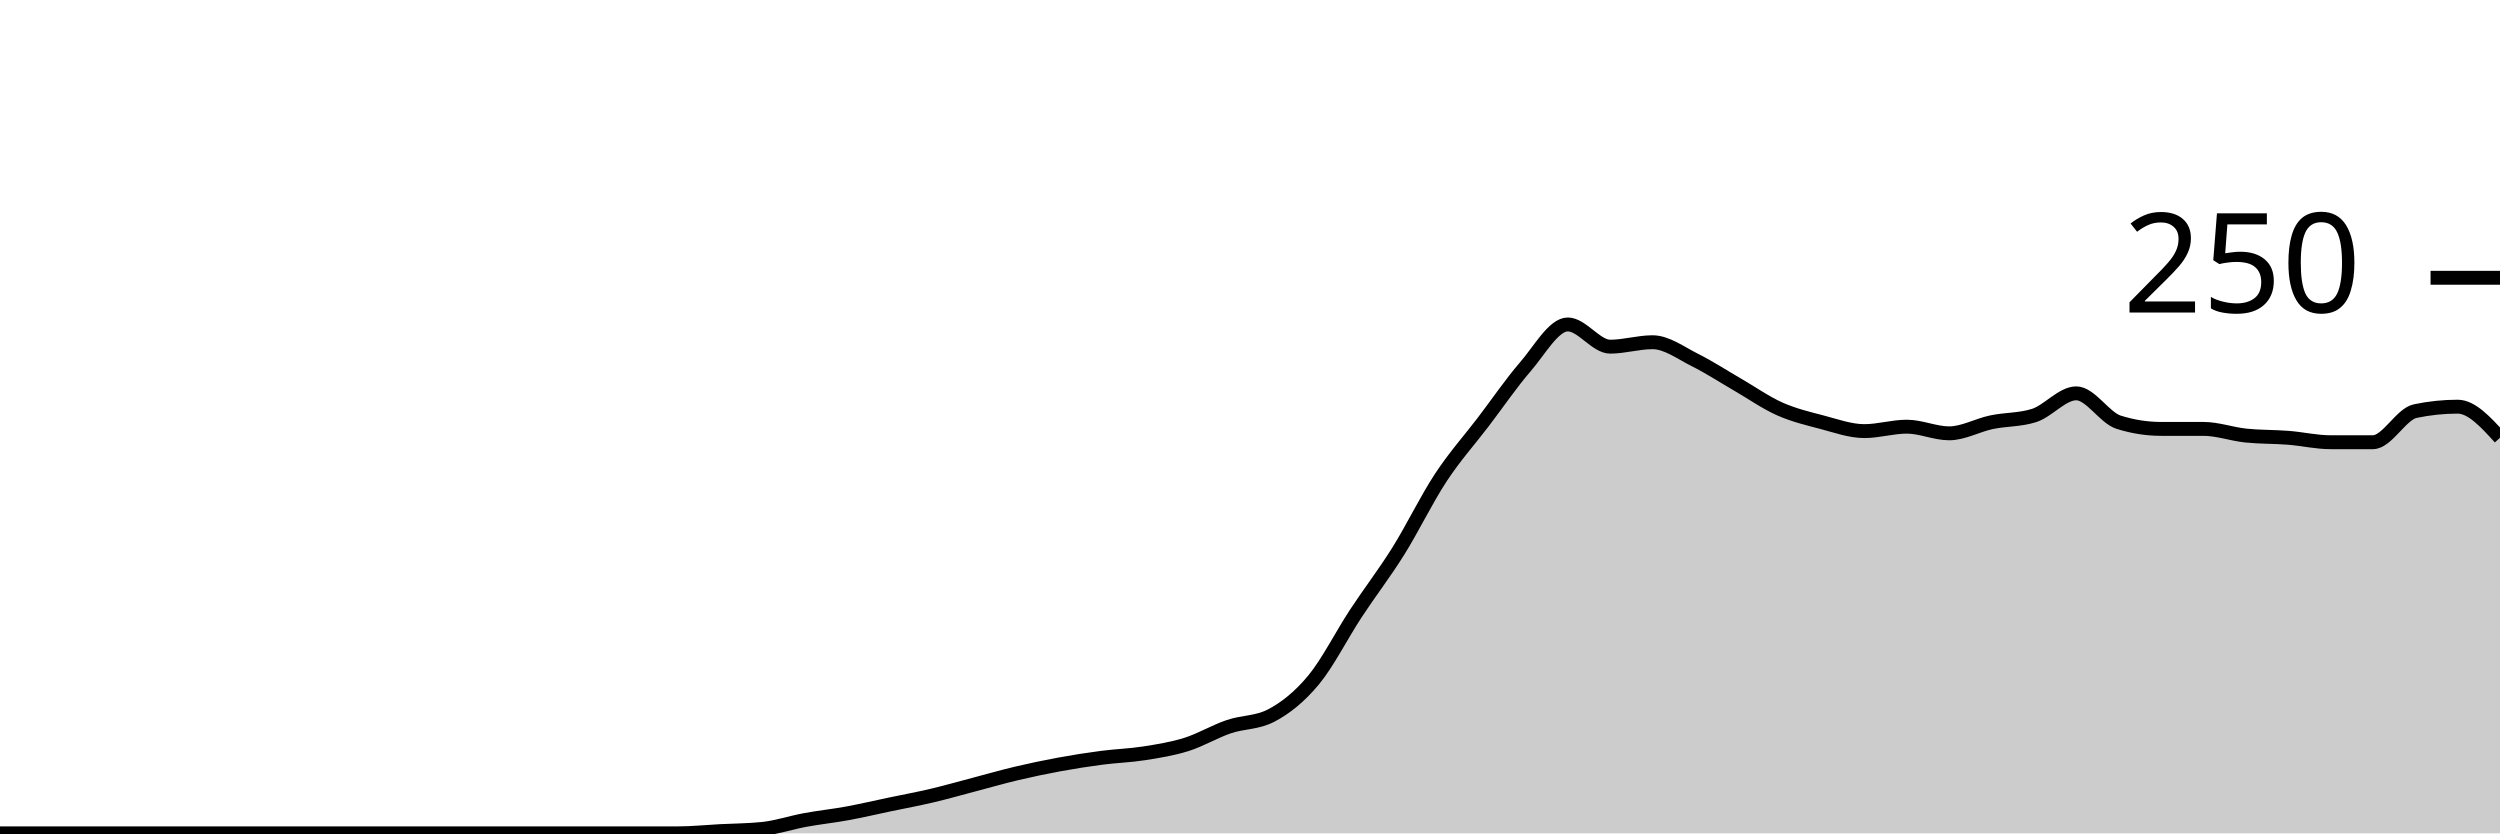
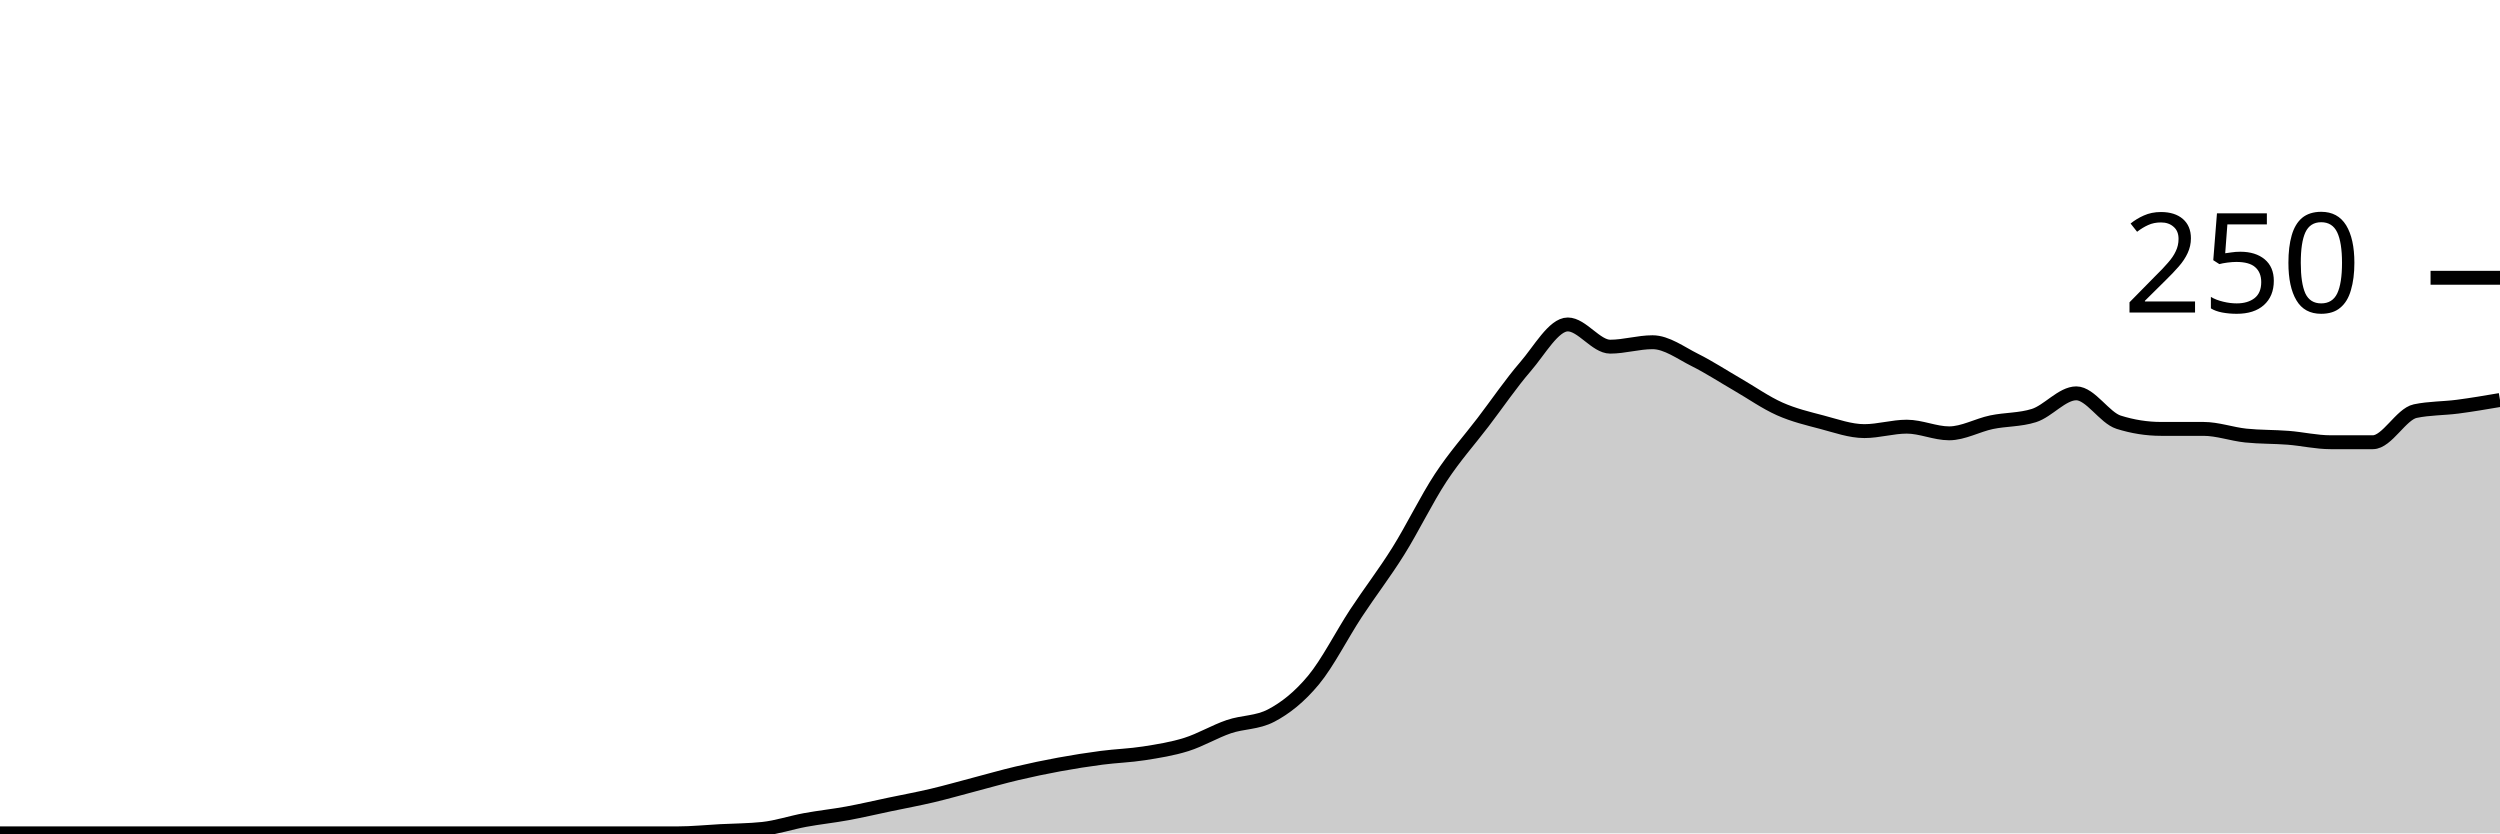
<svg xmlns="http://www.w3.org/2000/svg" viewBox="0 0 180 60">
  <g transform="translate(0,20)">
-     <path class="area" fill="rgba(0, 0, 0, 0.2)" d="M0,40C1.017,40,2.034,40,3.051,40C4.068,40,5.085,40,6.102,40C7.119,40,8.136,40,9.153,40C10.169,40,11.186,40,12.203,40C13.22,40,14.237,40,15.254,40C16.271,40,17.288,40,18.305,40C19.322,40,20.339,40,21.356,40C22.373,40,23.39,40,24.407,40C25.424,40,26.441,40,27.458,40C28.475,40,29.492,40,30.508,40C31.525,40,32.542,40,33.559,40C34.576,40,35.593,40,36.61,40C37.627,40,38.644,40,39.661,40C40.678,40,41.695,40,42.712,40C43.729,40,44.746,40,45.763,40C46.78,40,47.797,40,48.814,40C49.831,40,50.847,39.893,51.864,39.84C52.881,39.787,53.898,39.787,54.915,39.68C55.932,39.573,56.949,39.227,57.966,39.04C58.983,38.853,60,38.747,61.017,38.56C62.034,38.373,63.051,38.133,64.068,37.92C65.085,37.707,66.102,37.52,67.119,37.28C68.136,37.04,69.153,36.747,70.169,36.48C71.186,36.213,72.203,35.92,73.22,35.68C74.237,35.44,75.254,35.227,76.271,35.04C77.288,34.853,78.305,34.693,79.322,34.56C80.339,34.427,81.356,34.4,82.373,34.24C83.39,34.08,84.407,33.92,85.424,33.6C86.441,33.28,87.458,32.667,88.475,32.32C89.492,31.973,90.508,32.053,91.525,31.52C92.542,30.987,93.559,30.187,94.576,28.96C95.593,27.733,96.61,25.707,97.627,24.16C98.644,22.613,99.661,21.307,100.678,19.68C101.695,18.053,102.712,15.947,103.729,14.4C104.746,12.853,105.763,11.733,106.78,10.4C107.797,9.067,108.814,7.573,109.831,6.4C110.847,5.227,111.864,3.36,112.881,3.36C113.898,3.36,114.915,4.96,115.932,4.96C116.949,4.96,117.966,4.64,118.983,4.64C120,4.64,121.017,5.413,122.034,5.92C123.051,6.427,124.068,7.093,125.085,7.68C126.102,8.267,127.119,8.987,128.136,9.44C129.153,9.893,130.169,10.133,131.186,10.4C132.203,10.667,133.22,11.04,134.237,11.04C135.254,11.04,136.271,10.72,137.288,10.72C138.305,10.72,139.322,11.2,140.339,11.2C141.356,11.2,142.373,10.613,143.39,10.4C144.407,10.187,145.424,10.24,146.441,9.92C147.458,9.6,148.475,8.32,149.492,8.32C150.508,8.32,151.525,10.08,152.542,10.4C153.559,10.72,154.576,10.88,155.593,10.88C156.61,10.88,157.627,10.88,158.644,10.88C159.661,10.88,160.678,11.253,161.695,11.36C162.712,11.467,163.729,11.44,164.746,11.52C165.763,11.6,166.78,11.84,167.797,11.84C168.814,11.84,169.831,11.84,170.847,11.84C171.864,11.84,172.881,9.813,173.898,9.6C174.915,9.387,175.932,9.28,176.949,9.28C177.966,9.28,178.983,10.4,180,11.52L180,40C178.983,40,177.966,40,176.949,40C175.932,40,174.915,40,173.898,40C172.881,40,171.864,40,170.847,40C169.831,40,168.814,40,167.797,40C166.78,40,165.763,40,164.746,40C163.729,40,162.712,40,161.695,40C160.678,40,159.661,40,158.644,40C157.627,40,156.61,40,155.593,40C154.576,40,153.559,40,152.542,40C151.525,40,150.508,40,149.492,40C148.475,40,147.458,40,146.441,40C145.424,40,144.407,40,143.39,40C142.373,40,141.356,40,140.339,40C139.322,40,138.305,40,137.288,40C136.271,40,135.254,40,134.237,40C133.22,40,132.203,40,131.186,40C130.169,40,129.153,40,128.136,40C127.119,40,126.102,40,125.085,40C124.068,40,123.051,40,122.034,40C121.017,40,120,40,118.983,40C117.966,40,116.949,40,115.932,40C114.915,40,113.898,40,112.881,40C111.864,40,110.847,40,109.831,40C108.814,40,107.797,40,106.78,40C105.763,40,104.746,40,103.729,40C102.712,40,101.695,40,100.678,40C99.661,40,98.644,40,97.627,40C96.61,40,95.593,40,94.576,40C93.559,40,92.542,40,91.525,40C90.508,40,89.492,40,88.475,40C87.458,40,86.441,40,85.424,40C84.407,40,83.39,40,82.373,40C81.356,40,80.339,40,79.322,40C78.305,40,77.288,40,76.271,40C75.254,40,74.237,40,73.22,40C72.203,40,71.186,40,70.169,40C69.153,40,68.136,40,67.119,40C66.102,40,65.085,40,64.068,40C63.051,40,62.034,40,61.017,40C60,40,58.983,40,57.966,40C56.949,40,55.932,40,54.915,40C53.898,40,52.881,40,51.864,40C50.847,40,49.831,40,48.814,40C47.797,40,46.78,40,45.763,40C44.746,40,43.729,40,42.712,40C41.695,40,40.678,40,39.661,40C38.644,40,37.627,40,36.61,40C35.593,40,34.576,40,33.559,40C32.542,40,31.525,40,30.508,40C29.492,40,28.475,40,27.458,40C26.441,40,25.424,40,24.407,40C23.39,40,22.373,40,21.356,40C20.339,40,19.322,40,18.305,40C17.288,40,16.271,40,15.254,40C14.237,40,13.22,40,12.203,40C11.186,40,10.169,40,9.153,40C8.136,40,7.119,40,6.102,40C5.085,40,4.068,40,3.051,40C2.034,40,1.017,40,0,40Z" />
-     <path class="line" stroke="black" fill="none" d="M0,40C1.017,40,2.034,40,3.051,40C4.068,40,5.085,40,6.102,40C7.119,40,8.136,40,9.153,40C10.169,40,11.186,40,12.203,40C13.22,40,14.237,40,15.254,40C16.271,40,17.288,40,18.305,40C19.322,40,20.339,40,21.356,40C22.373,40,23.39,40,24.407,40C25.424,40,26.441,40,27.458,40C28.475,40,29.492,40,30.508,40C31.525,40,32.542,40,33.559,40C34.576,40,35.593,40,36.61,40C37.627,40,38.644,40,39.661,40C40.678,40,41.695,40,42.712,40C43.729,40,44.746,40,45.763,40C46.78,40,47.797,40,48.814,40C49.831,40,50.847,39.893,51.864,39.84C52.881,39.787,53.898,39.787,54.915,39.68C55.932,39.573,56.949,39.227,57.966,39.04C58.983,38.853,60,38.747,61.017,38.56C62.034,38.373,63.051,38.133,64.068,37.92C65.085,37.707,66.102,37.52,67.119,37.28C68.136,37.04,69.153,36.747,70.169,36.48C71.186,36.213,72.203,35.92,73.22,35.68C74.237,35.44,75.254,35.227,76.271,35.04C77.288,34.853,78.305,34.693,79.322,34.56C80.339,34.427,81.356,34.4,82.373,34.24C83.39,34.08,84.407,33.92,85.424,33.6C86.441,33.28,87.458,32.667,88.475,32.32C89.492,31.973,90.508,32.053,91.525,31.52C92.542,30.987,93.559,30.187,94.576,28.96C95.593,27.733,96.61,25.707,97.627,24.16C98.644,22.613,99.661,21.307,100.678,19.68C101.695,18.053,102.712,15.947,103.729,14.4C104.746,12.853,105.763,11.733,106.78,10.4C107.797,9.067,108.814,7.573,109.831,6.4C110.847,5.227,111.864,3.36,112.881,3.36C113.898,3.36,114.915,4.96,115.932,4.96C116.949,4.96,117.966,4.64,118.983,4.64C120,4.64,121.017,5.413,122.034,5.92C123.051,6.427,124.068,7.093,125.085,7.68C126.102,8.267,127.119,8.987,128.136,9.44C129.153,9.893,130.169,10.133,131.186,10.4C132.203,10.667,133.22,11.04,134.237,11.04C135.254,11.04,136.271,10.72,137.288,10.72C138.305,10.72,139.322,11.2,140.339,11.2C141.356,11.2,142.373,10.613,143.39,10.4C144.407,10.187,145.424,10.24,146.441,9.92C147.458,9.6,148.475,8.32,149.492,8.32C150.508,8.32,151.525,10.08,152.542,10.4C153.559,10.72,154.576,10.88,155.593,10.88C156.61,10.88,157.627,10.88,158.644,10.88C159.661,10.88,160.678,11.253,161.695,11.36C162.712,11.467,163.729,11.44,164.746,11.52C165.763,11.6,166.78,11.84,167.797,11.84C168.814,11.84,169.831,11.84,170.847,11.84C171.864,11.84,172.881,9.813,173.898,9.6C174.915,9.387,175.932,9.28,176.949,9.28C177.966,9.28,178.983,10.4,180,11.52" />
+     <path class="area" fill="rgba(0, 0, 0, 0.2)" d="M0,40C1.017,40,2.034,40,3.051,40C4.068,40,5.085,40,6.102,40C7.119,40,8.136,40,9.153,40C10.169,40,11.186,40,12.203,40C13.22,40,14.237,40,15.254,40C16.271,40,17.288,40,18.305,40C19.322,40,20.339,40,21.356,40C22.373,40,23.39,40,24.407,40C25.424,40,26.441,40,27.458,40C28.475,40,29.492,40,30.508,40C31.525,40,32.542,40,33.559,40C34.576,40,35.593,40,36.61,40C37.627,40,38.644,40,39.661,40C40.678,40,41.695,40,42.712,40C43.729,40,44.746,40,45.763,40C46.78,40,47.797,40,48.814,40C49.831,40,50.847,39.893,51.864,39.84C52.881,39.787,53.898,39.787,54.915,39.68C55.932,39.573,56.949,39.227,57.966,39.04C58.983,38.853,60,38.747,61.017,38.56C62.034,38.373,63.051,38.133,64.068,37.92C65.085,37.707,66.102,37.52,67.119,37.28C68.136,37.04,69.153,36.747,70.169,36.48C71.186,36.213,72.203,35.92,73.22,35.68C74.237,35.44,75.254,35.227,76.271,35.04C77.288,34.853,78.305,34.693,79.322,34.56C80.339,34.427,81.356,34.4,82.373,34.24C83.39,34.08,84.407,33.92,85.424,33.6C86.441,33.28,87.458,32.667,88.475,32.32C89.492,31.973,90.508,32.053,91.525,31.52C92.542,30.987,93.559,30.187,94.576,28.96C95.593,27.733,96.61,25.707,97.627,24.16C98.644,22.613,99.661,21.307,100.678,19.68C101.695,18.053,102.712,15.947,103.729,14.4C104.746,12.853,105.763,11.733,106.78,10.4C107.797,9.067,108.814,7.573,109.831,6.4C110.847,5.227,111.864,3.36,112.881,3.36C113.898,3.36,114.915,4.96,115.932,4.96C116.949,4.96,117.966,4.64,118.983,4.64C120,4.64,121.017,5.413,122.034,5.92C123.051,6.427,124.068,7.093,125.085,7.68C126.102,8.267,127.119,8.987,128.136,9.44C129.153,9.893,130.169,10.133,131.186,10.4C132.203,10.667,133.22,11.04,134.237,11.04C135.254,11.04,136.271,10.72,137.288,10.72C138.305,10.72,139.322,11.2,140.339,11.2C141.356,11.2,142.373,10.613,143.39,10.4C144.407,10.187,145.424,10.24,146.441,9.92C147.458,9.6,148.475,8.32,149.492,8.32C150.508,8.32,151.525,10.08,152.542,10.4C153.559,10.72,154.576,10.88,155.593,10.88C156.61,10.88,157.627,10.88,158.644,10.88C159.661,10.88,160.678,11.253,161.695,11.36C162.712,11.467,163.729,11.44,164.746,11.52C165.763,11.6,166.78,11.84,167.797,11.84C168.814,11.84,169.831,11.84,170.847,11.84C171.864,11.84,172.881,9.813,173.898,9.6C174.915,9.387,175.932,9.413,176.949,9.28C177.966,9.147,178.983,8.973,180,8.8L180,40C178.983,40,177.966,40,176.949,40C175.932,40,174.915,40,173.898,40C172.881,40,171.864,40,170.847,40C169.831,40,168.814,40,167.797,40C166.78,40,165.763,40,164.746,40C163.729,40,162.712,40,161.695,40C160.678,40,159.661,40,158.644,40C157.627,40,156.61,40,155.593,40C154.576,40,153.559,40,152.542,40C151.525,40,150.508,40,149.492,40C148.475,40,147.458,40,146.441,40C145.424,40,144.407,40,143.39,40C142.373,40,141.356,40,140.339,40C139.322,40,138.305,40,137.288,40C136.271,40,135.254,40,134.237,40C133.22,40,132.203,40,131.186,40C130.169,40,129.153,40,128.136,40C127.119,40,126.102,40,125.085,40C124.068,40,123.051,40,122.034,40C121.017,40,120,40,118.983,40C117.966,40,116.949,40,115.932,40C114.915,40,113.898,40,112.881,40C111.864,40,110.847,40,109.831,40C108.814,40,107.797,40,106.78,40C105.763,40,104.746,40,103.729,40C102.712,40,101.695,40,100.678,40C99.661,40,98.644,40,97.627,40C96.61,40,95.593,40,94.576,40C93.559,40,92.542,40,91.525,40C90.508,40,89.492,40,88.475,40C87.458,40,86.441,40,85.424,40C84.407,40,83.39,40,82.373,40C81.356,40,80.339,40,79.322,40C78.305,40,77.288,40,76.271,40C75.254,40,74.237,40,73.22,40C72.203,40,71.186,40,70.169,40C69.153,40,68.136,40,67.119,40C66.102,40,65.085,40,64.068,40C63.051,40,62.034,40,61.017,40C60,40,58.983,40,57.966,40C56.949,40,55.932,40,54.915,40C53.898,40,52.881,40,51.864,40C50.847,40,49.831,40,48.814,40C47.797,40,46.78,40,45.763,40C44.746,40,43.729,40,42.712,40C41.695,40,40.678,40,39.661,40C38.644,40,37.627,40,36.61,40C35.593,40,34.576,40,33.559,40C32.542,40,31.525,40,30.508,40C29.492,40,28.475,40,27.458,40C26.441,40,25.424,40,24.407,40C23.39,40,22.373,40,21.356,40C20.339,40,19.322,40,18.305,40C17.288,40,16.271,40,15.254,40C14.237,40,13.22,40,12.203,40C11.186,40,10.169,40,9.153,40C8.136,40,7.119,40,6.102,40C5.085,40,4.068,40,3.051,40C2.034,40,1.017,40,0,40Z" />
+     <path class="line" stroke="black" fill="none" d="M0,40C1.017,40,2.034,40,3.051,40C4.068,40,5.085,40,6.102,40C7.119,40,8.136,40,9.153,40C10.169,40,11.186,40,12.203,40C13.22,40,14.237,40,15.254,40C16.271,40,17.288,40,18.305,40C19.322,40,20.339,40,21.356,40C22.373,40,23.39,40,24.407,40C25.424,40,26.441,40,27.458,40C28.475,40,29.492,40,30.508,40C31.525,40,32.542,40,33.559,40C34.576,40,35.593,40,36.61,40C37.627,40,38.644,40,39.661,40C40.678,40,41.695,40,42.712,40C43.729,40,44.746,40,45.763,40C46.78,40,47.797,40,48.814,40C49.831,40,50.847,39.893,51.864,39.84C52.881,39.787,53.898,39.787,54.915,39.68C55.932,39.573,56.949,39.227,57.966,39.04C58.983,38.853,60,38.747,61.017,38.56C62.034,38.373,63.051,38.133,64.068,37.92C65.085,37.707,66.102,37.52,67.119,37.28C68.136,37.04,69.153,36.747,70.169,36.48C71.186,36.213,72.203,35.92,73.22,35.68C74.237,35.44,75.254,35.227,76.271,35.04C77.288,34.853,78.305,34.693,79.322,34.56C80.339,34.427,81.356,34.4,82.373,34.24C83.39,34.08,84.407,33.92,85.424,33.6C86.441,33.28,87.458,32.667,88.475,32.32C89.492,31.973,90.508,32.053,91.525,31.52C92.542,30.987,93.559,30.187,94.576,28.96C95.593,27.733,96.61,25.707,97.627,24.16C98.644,22.613,99.661,21.307,100.678,19.68C101.695,18.053,102.712,15.947,103.729,14.4C104.746,12.853,105.763,11.733,106.78,10.4C107.797,9.067,108.814,7.573,109.831,6.4C110.847,5.227,111.864,3.36,112.881,3.36C113.898,3.36,114.915,4.96,115.932,4.96C116.949,4.96,117.966,4.64,118.983,4.64C120,4.64,121.017,5.413,122.034,5.92C123.051,6.427,124.068,7.093,125.085,7.68C126.102,8.267,127.119,8.987,128.136,9.44C129.153,9.893,130.169,10.133,131.186,10.4C132.203,10.667,133.22,11.04,134.237,11.04C135.254,11.04,136.271,10.72,137.288,10.72C138.305,10.72,139.322,11.2,140.339,11.2C141.356,11.2,142.373,10.613,143.39,10.4C144.407,10.187,145.424,10.24,146.441,9.92C147.458,9.6,148.475,8.32,149.492,8.32C150.508,8.32,151.525,10.08,152.542,10.4C153.559,10.72,154.576,10.88,155.593,10.88C156.61,10.88,157.627,10.88,158.644,10.88C159.661,10.88,160.678,11.253,161.695,11.36C162.712,11.467,163.729,11.44,164.746,11.52C165.763,11.6,166.78,11.84,167.797,11.84C168.814,11.84,169.831,11.84,170.847,11.84C171.864,11.84,172.881,9.813,173.898,9.6C174.915,9.387,175.932,9.413,176.949,9.28C177.966,9.147,178.983,8.973,180,8.8" />
    <path class="axis-ceiling" stroke-width="1" stroke="black" fill="none" d="M175,0L180,0" />
    <text class="axis-ceiling-label" font-family="sans-serif" text-anchor="end" font-size="10px" x="170" y="2.5">250</text>
  </g>
</svg>
